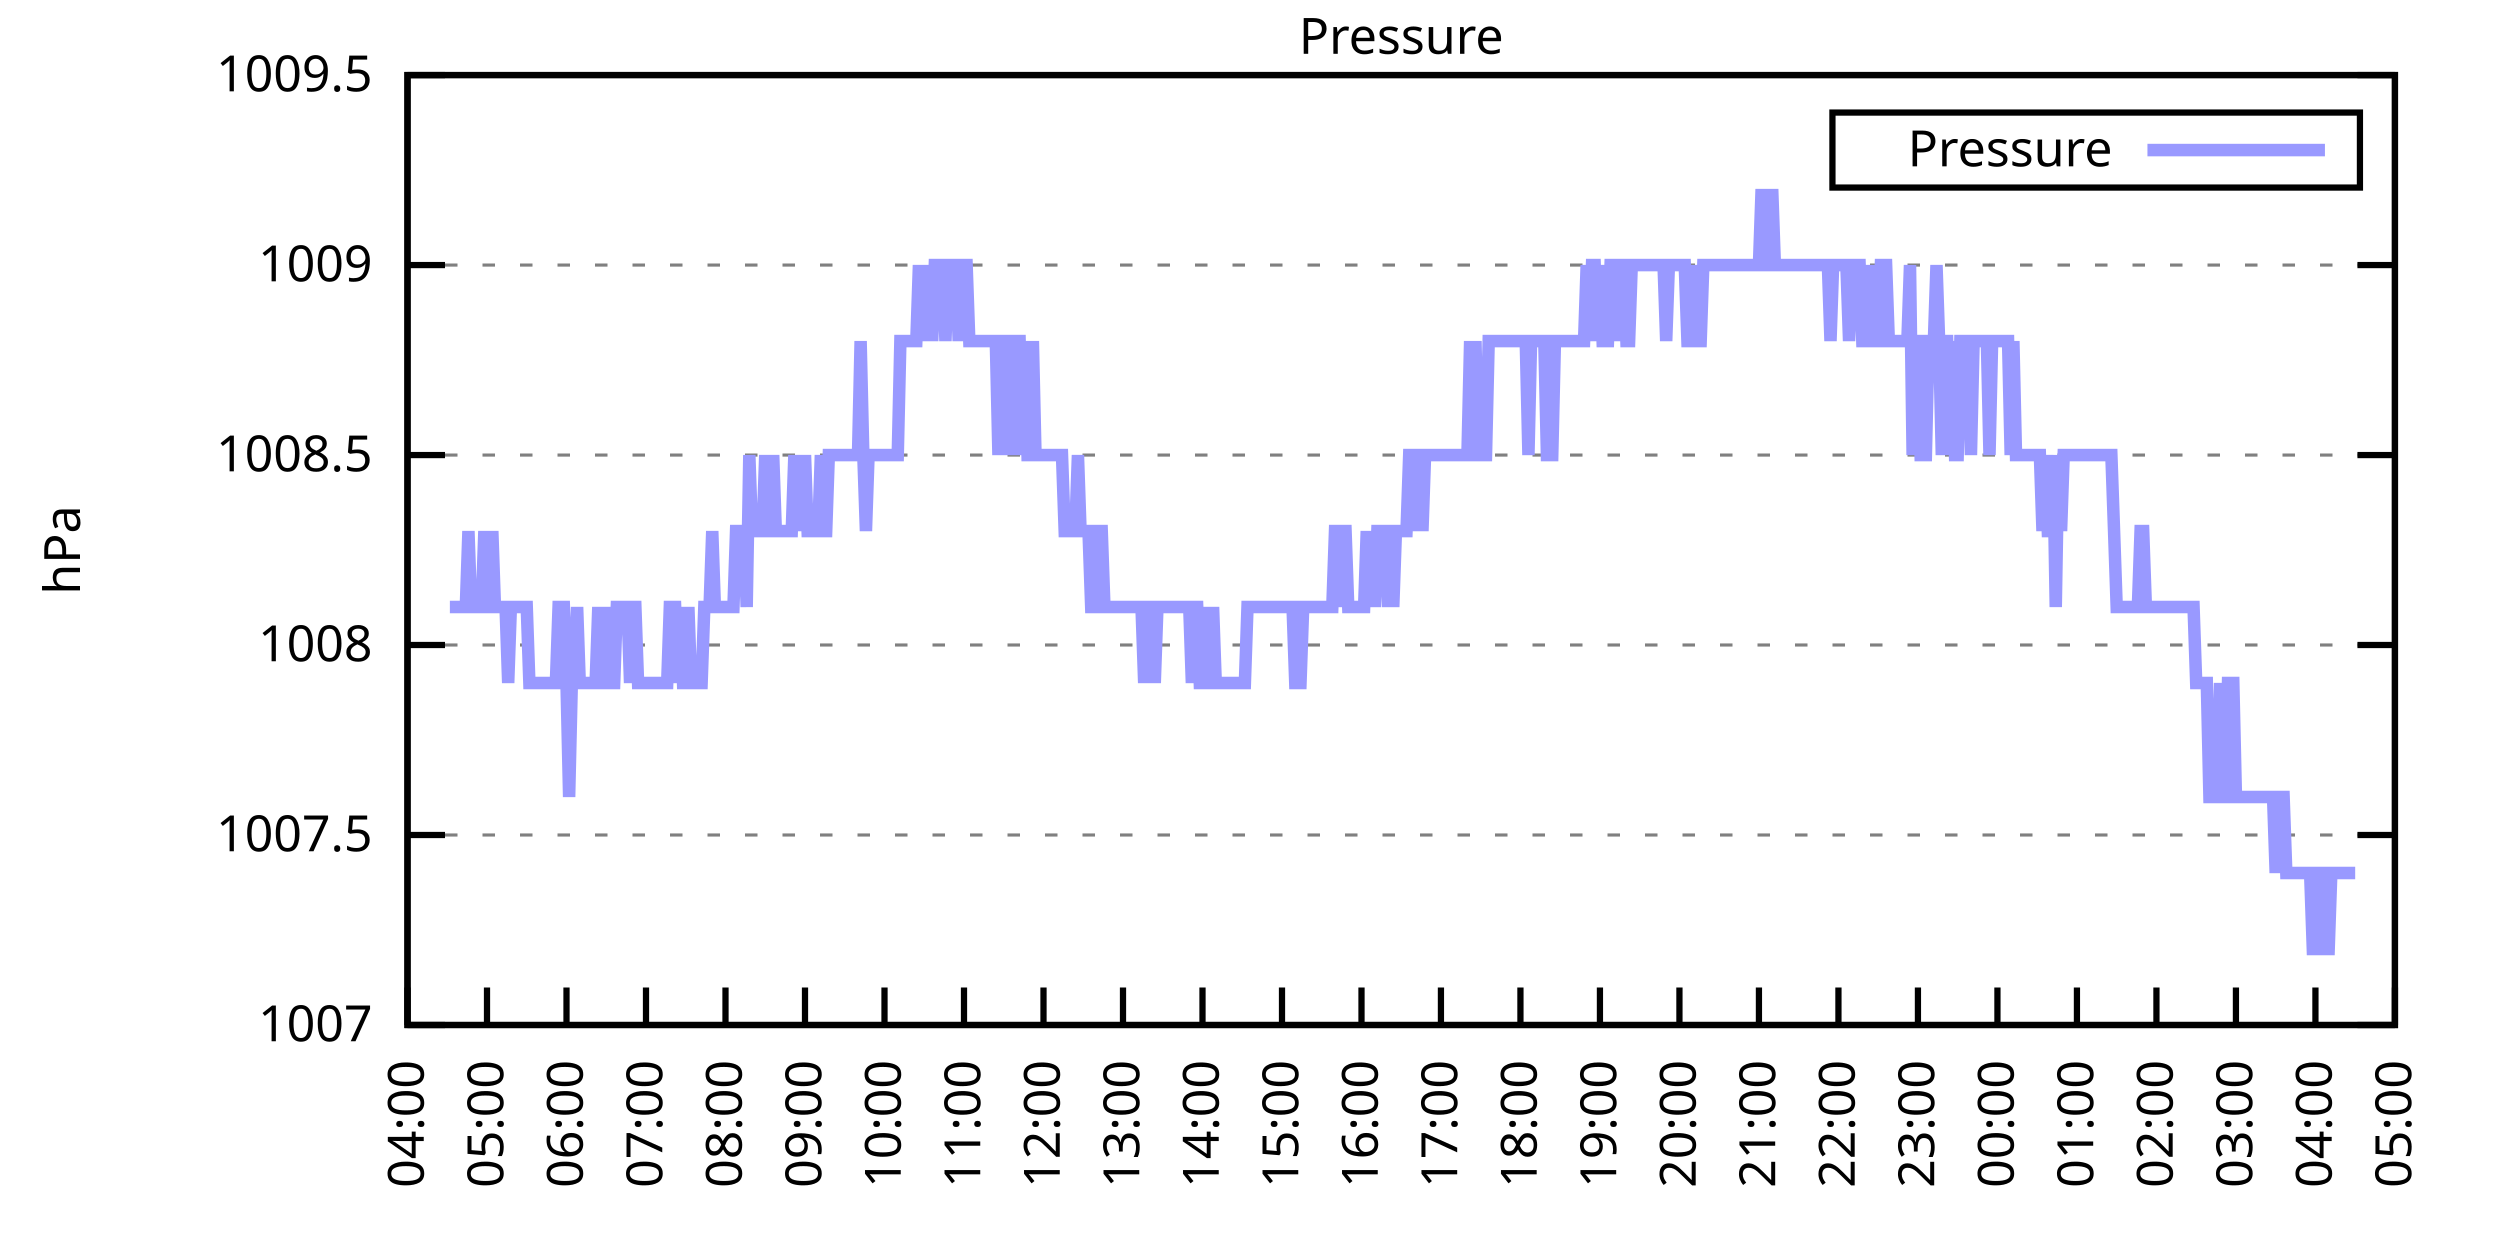
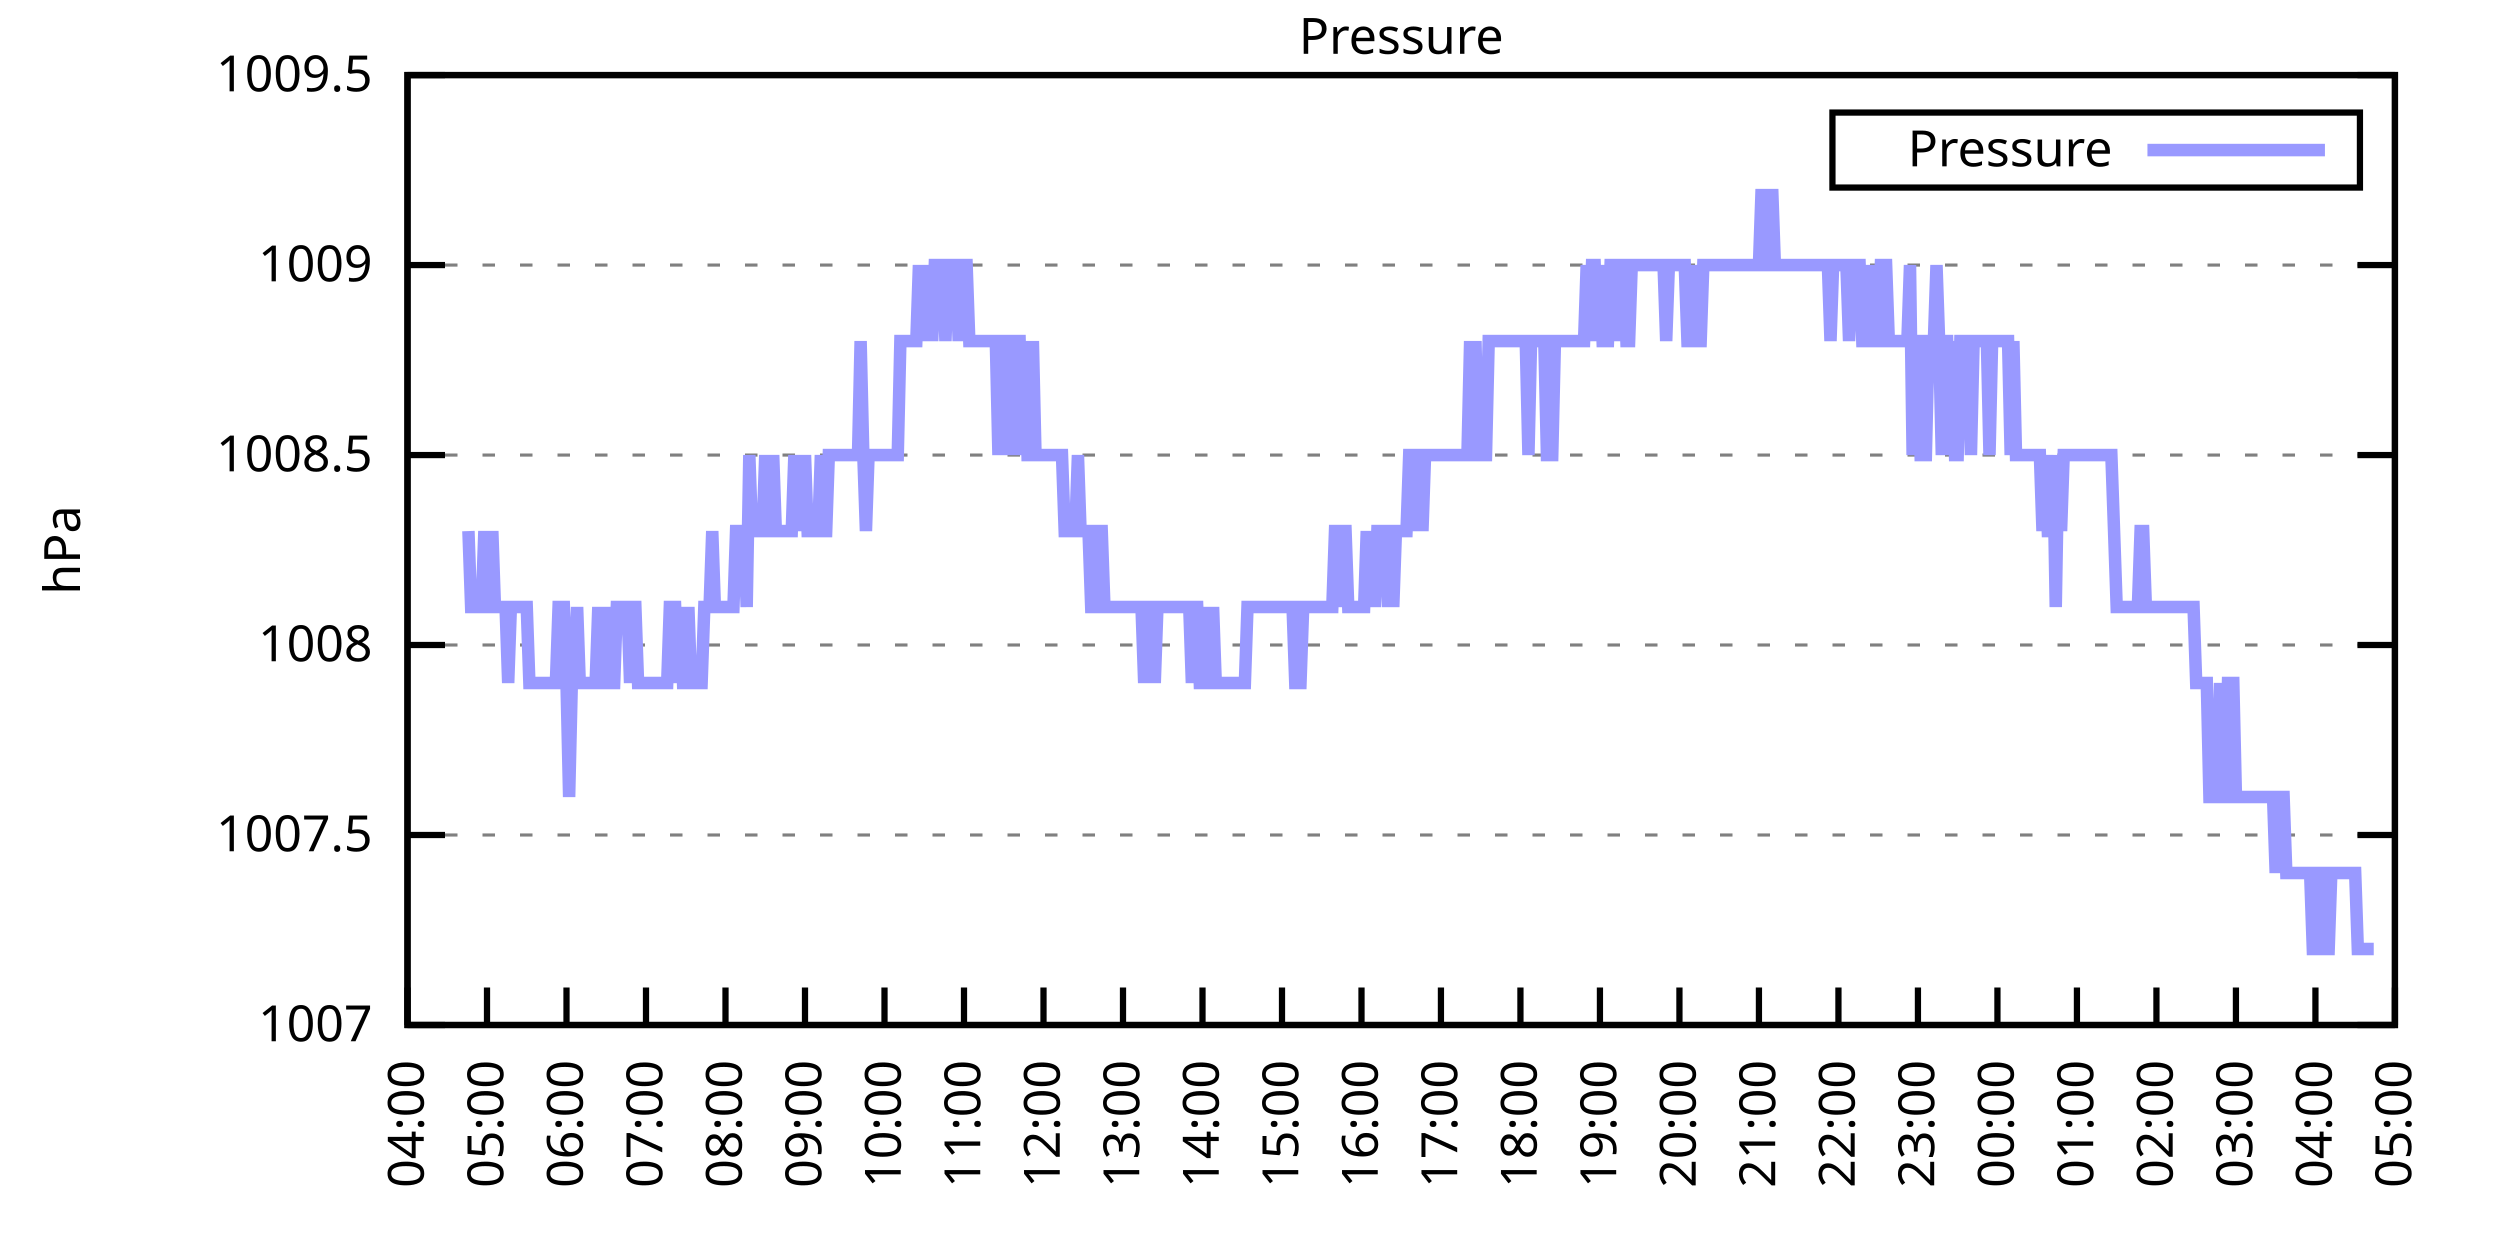
<svg xmlns="http://www.w3.org/2000/svg" xmlns:xlink="http://www.w3.org/1999/xlink" width="400" height="200" viewBox="0 0 400 200">
  <g id="gnuplot_canvas">
    <rect x="0" y="0" width="400" height="200" fill="none" />
    <defs>
      <circle id="gpDot" r="0.5" stroke-width="0.5" stroke="currentColor" />
      <path id="gpPt0" stroke-width="0.333" stroke="currentColor" d="M-1,0 h2 M0,-1 v2" />
      <path id="gpPt1" stroke-width="0.333" stroke="currentColor" d="M-1,-1 L1,1 M1,-1 L-1,1" />
      <path id="gpPt2" stroke-width="0.333" stroke="currentColor" d="M-1,0 L1,0 M0,-1 L0,1 M-1,-1 L1,1 M-1,1 L1,-1" />
      <rect id="gpPt3" stroke-width="0.333" stroke="currentColor" x="-1" y="-1" width="2" height="2" />
      <rect id="gpPt4" stroke-width="0.333" stroke="currentColor" fill="currentColor" x="-1" y="-1" width="2" height="2" />
      <circle id="gpPt5" stroke-width="0.333" stroke="currentColor" cx="0" cy="0" r="1" />
      <use xlink:href="#gpPt5" id="gpPt6" fill="currentColor" stroke="none" />
      <path id="gpPt7" stroke-width="0.333" stroke="currentColor" d="M0,-1.33 L-1.33,0.67 L1.33,0.67 z" />
      <use xlink:href="#gpPt7" id="gpPt8" fill="currentColor" stroke="none" />
      <use xlink:href="#gpPt7" id="gpPt9" stroke="currentColor" transform="rotate(180)" />
      <use xlink:href="#gpPt9" id="gpPt10" fill="currentColor" stroke="none" />
      <use xlink:href="#gpPt3" id="gpPt11" stroke="currentColor" transform="rotate(45)" />
      <use xlink:href="#gpPt11" id="gpPt12" fill="currentColor" stroke="none" />
      <path id="gpPt13" stroke-width="0.333" stroke="currentColor" d="M0,1.330 L1.265,0.411 L0.782,-1.067 L-0.782,-1.076 L-1.265,0.411 z" />
      <use xlink:href="#gpPt13" id="gpPt14" fill="currentColor" stroke="none" />
      <filter id="textbox" filterUnits="objectBoundingBox" x="0" y="0" height="1" width="1">
        <feFlood flood-color="white" flood-opacity="1" result="bgnd" />
        <feComposite in="SourceGraphic" in2="bgnd" operator="atop" />
      </filter>
      <filter id="greybox" filterUnits="objectBoundingBox" x="0" y="0" height="1" width="1">
        <feFlood flood-color="lightgrey" flood-opacity="1" result="grey" />
        <feComposite in="SourceGraphic" in2="grey" operator="atop" />
      </filter>
    </defs>
    <g fill="none" color="white" stroke="currentColor" stroke-width="1.00" stroke-linecap="butt" stroke-linejoin="miter">
</g>
    <g fill="none" color="black" stroke="currentColor" stroke-width="1.00" stroke-linecap="butt" stroke-linejoin="miter">
      <g stroke="none" shape-rendering="crispEdges">
        <polygon fill="rgb(255, 255, 255)" points="65.20,164.00 383.18,164.00 383.18,12.02 65.20,12.02 " />
      </g>
    </g>
    <g fill="none" color="black" stroke="currentColor" stroke-width="1.00" stroke-linecap="butt" stroke-linejoin="miter">
</g>
    <g fill="none" color="black" stroke="black" stroke-width="0.50" stroke-linecap="butt" stroke-linejoin="miter">
</g>
    <g fill="none" color="gray" stroke="currentColor" stroke-width="0.50" stroke-linecap="butt" stroke-linejoin="miter">
      <path stroke="gray" stroke-dasharray="2,4" class="gridline" d="M65.20,164.00 L383.19,164.00  " />
    </g>
    <g fill="none" color="gray" stroke="gray" stroke-width="1.00" stroke-linecap="butt" stroke-linejoin="miter">
</g>
    <g fill="none" color="black" stroke="currentColor" stroke-width="1.00" stroke-linecap="butt" stroke-linejoin="miter">
      <path stroke="black" d="M65.20,164.00 L71.20,164.00 M383.19,164.00 L377.19,164.00  " />
      <g transform="translate(59.60,166.60)" stroke="none" fill="black" font-family="Sans" font-size="8.00" text-anchor="end">
        <text>
          <tspan font-family="Sans"> 1007</tspan>
        </text>
      </g>
    </g>
    <g fill="none" color="black" stroke="currentColor" stroke-width="1.00" stroke-linecap="butt" stroke-linejoin="miter">
</g>
    <g fill="none" color="black" stroke="black" stroke-width="0.50" stroke-linecap="butt" stroke-linejoin="miter">
</g>
    <g fill="none" color="gray" stroke="currentColor" stroke-width="0.50" stroke-linecap="butt" stroke-linejoin="miter">
      <path stroke="gray" stroke-dasharray="2,4" class="gridline" d="M65.20,133.60 L383.19,133.60  " />
    </g>
    <g fill="none" color="gray" stroke="gray" stroke-width="1.00" stroke-linecap="butt" stroke-linejoin="miter">
</g>
    <g fill="none" color="black" stroke="currentColor" stroke-width="1.00" stroke-linecap="butt" stroke-linejoin="miter">
      <path stroke="black" d="M65.20,133.60 L71.20,133.60 M383.19,133.60 L377.19,133.60  " />
      <g transform="translate(59.60,136.20)" stroke="none" fill="black" font-family="Sans" font-size="8.00" text-anchor="end">
        <text>
          <tspan font-family="Sans"> 1007.5</tspan>
        </text>
      </g>
    </g>
    <g fill="none" color="black" stroke="currentColor" stroke-width="1.00" stroke-linecap="butt" stroke-linejoin="miter">
</g>
    <g fill="none" color="black" stroke="black" stroke-width="0.50" stroke-linecap="butt" stroke-linejoin="miter">
</g>
    <g fill="none" color="gray" stroke="currentColor" stroke-width="0.50" stroke-linecap="butt" stroke-linejoin="miter">
      <path stroke="gray" stroke-dasharray="2,4" class="gridline" d="M65.20,103.20 L383.19,103.20  " />
    </g>
    <g fill="none" color="gray" stroke="gray" stroke-width="1.00" stroke-linecap="butt" stroke-linejoin="miter">
</g>
    <g fill="none" color="black" stroke="currentColor" stroke-width="1.00" stroke-linecap="butt" stroke-linejoin="miter">
      <path stroke="black" d="M65.20,103.20 L71.20,103.20 M383.19,103.20 L377.19,103.20  " />
      <g transform="translate(59.60,105.80)" stroke="none" fill="black" font-family="Sans" font-size="8.00" text-anchor="end">
        <text>
          <tspan font-family="Sans"> 1008</tspan>
        </text>
      </g>
    </g>
    <g fill="none" color="black" stroke="currentColor" stroke-width="1.00" stroke-linecap="butt" stroke-linejoin="miter">
</g>
    <g fill="none" color="black" stroke="black" stroke-width="0.50" stroke-linecap="butt" stroke-linejoin="miter">
</g>
    <g fill="none" color="gray" stroke="currentColor" stroke-width="0.50" stroke-linecap="butt" stroke-linejoin="miter">
      <path stroke="gray" stroke-dasharray="2,4" class="gridline" d="M65.20,72.81 L383.19,72.81  " />
    </g>
    <g fill="none" color="gray" stroke="gray" stroke-width="1.00" stroke-linecap="butt" stroke-linejoin="miter">
</g>
    <g fill="none" color="black" stroke="currentColor" stroke-width="1.00" stroke-linecap="butt" stroke-linejoin="miter">
      <path stroke="black" d="M65.20,72.81 L71.20,72.81 M383.19,72.81 L377.19,72.81  " />
      <g transform="translate(59.60,75.41)" stroke="none" fill="black" font-family="Sans" font-size="8.00" text-anchor="end">
        <text>
          <tspan font-family="Sans"> 1008.5</tspan>
        </text>
      </g>
    </g>
    <g fill="none" color="black" stroke="currentColor" stroke-width="1.00" stroke-linecap="butt" stroke-linejoin="miter">
</g>
    <g fill="none" color="black" stroke="black" stroke-width="0.50" stroke-linecap="butt" stroke-linejoin="miter">
</g>
    <g fill="none" color="gray" stroke="currentColor" stroke-width="0.50" stroke-linecap="butt" stroke-linejoin="miter">
      <path stroke="gray" stroke-dasharray="2,4" class="gridline" d="M65.20,42.41 L383.19,42.41  " />
    </g>
    <g fill="none" color="gray" stroke="gray" stroke-width="1.00" stroke-linecap="butt" stroke-linejoin="miter">
</g>
    <g fill="none" color="black" stroke="currentColor" stroke-width="1.00" stroke-linecap="butt" stroke-linejoin="miter">
      <path stroke="black" d="M65.20,42.41 L71.20,42.41 M383.19,42.41 L377.19,42.41  " />
      <g transform="translate(59.60,45.01)" stroke="none" fill="black" font-family="Sans" font-size="8.00" text-anchor="end">
        <text>
          <tspan font-family="Sans"> 1009</tspan>
        </text>
      </g>
    </g>
    <g fill="none" color="black" stroke="currentColor" stroke-width="1.00" stroke-linecap="butt" stroke-linejoin="miter">
</g>
    <g fill="none" color="black" stroke="black" stroke-width="0.50" stroke-linecap="butt" stroke-linejoin="miter">
</g>
    <g fill="none" color="gray" stroke="currentColor" stroke-width="0.50" stroke-linecap="butt" stroke-linejoin="miter">
      <path stroke="gray" stroke-dasharray="2,4" class="gridline" d="M65.20,12.01 L383.19,12.01  " />
    </g>
    <g fill="none" color="gray" stroke="gray" stroke-width="1.00" stroke-linecap="butt" stroke-linejoin="miter">
</g>
    <g fill="none" color="black" stroke="currentColor" stroke-width="1.00" stroke-linecap="butt" stroke-linejoin="miter">
      <path stroke="black" d="M65.20,12.01 L71.20,12.01 M383.19,12.01 L377.19,12.01  " />
      <g transform="translate(59.60,14.61)" stroke="none" fill="black" font-family="Sans" font-size="8.00" text-anchor="end">
        <text>
          <tspan font-family="Sans"> 1009.5</tspan>
        </text>
      </g>
    </g>
    <g fill="none" color="black" stroke="currentColor" stroke-width="1.00" stroke-linecap="butt" stroke-linejoin="miter">
      <path stroke="black" d="M65.20,164.00 L65.20,158.00  " />
      <g transform="translate(67.80,169.60) rotate(270.00)" stroke="none" fill="black" font-family="Sans" font-size="8.00" text-anchor="end">
        <text>
          <tspan font-family="Sans">04:00</tspan>
        </text>
      </g>
    </g>
    <g fill="none" color="black" stroke="currentColor" stroke-width="1.00" stroke-linecap="butt" stroke-linejoin="miter">
      <path stroke="black" d="M77.92,164.00 L77.92,158.00  " />
      <g transform="translate(80.52,169.60) rotate(270.00)" stroke="none" fill="black" font-family="Sans" font-size="8.00" text-anchor="end">
        <text>
          <tspan font-family="Sans">05:00</tspan>
        </text>
      </g>
    </g>
    <g fill="none" color="black" stroke="currentColor" stroke-width="1.00" stroke-linecap="butt" stroke-linejoin="miter">
      <path stroke="black" d="M90.64,164.00 L90.64,158.00  " />
      <g transform="translate(93.24,169.60) rotate(270.00)" stroke="none" fill="black" font-family="Sans" font-size="8.00" text-anchor="end">
        <text>
          <tspan font-family="Sans">06:00</tspan>
        </text>
      </g>
    </g>
    <g fill="none" color="black" stroke="currentColor" stroke-width="1.00" stroke-linecap="butt" stroke-linejoin="miter">
      <path stroke="black" d="M103.36,164.00 L103.36,158.00  " />
      <g transform="translate(105.96,169.60) rotate(270.00)" stroke="none" fill="black" font-family="Sans" font-size="8.00" text-anchor="end">
        <text>
          <tspan font-family="Sans">07:00</tspan>
        </text>
      </g>
    </g>
    <g fill="none" color="black" stroke="currentColor" stroke-width="1.00" stroke-linecap="butt" stroke-linejoin="miter">
      <path stroke="black" d="M116.08,164.00 L116.08,158.00  " />
      <g transform="translate(118.68,169.60) rotate(270.00)" stroke="none" fill="black" font-family="Sans" font-size="8.00" text-anchor="end">
        <text>
          <tspan font-family="Sans">08:00</tspan>
        </text>
      </g>
    </g>
    <g fill="none" color="black" stroke="currentColor" stroke-width="1.00" stroke-linecap="butt" stroke-linejoin="miter">
      <path stroke="black" d="M128.80,164.00 L128.80,158.00  " />
      <g transform="translate(131.40,169.60) rotate(270.00)" stroke="none" fill="black" font-family="Sans" font-size="8.00" text-anchor="end">
        <text>
          <tspan font-family="Sans">09:00</tspan>
        </text>
      </g>
    </g>
    <g fill="none" color="black" stroke="currentColor" stroke-width="1.00" stroke-linecap="butt" stroke-linejoin="miter">
      <path stroke="black" d="M141.52,164.00 L141.52,158.00  " />
      <g transform="translate(144.12,169.60) rotate(270.00)" stroke="none" fill="black" font-family="Sans" font-size="8.00" text-anchor="end">
        <text>
          <tspan font-family="Sans">10:00</tspan>
        </text>
      </g>
    </g>
    <g fill="none" color="black" stroke="currentColor" stroke-width="1.00" stroke-linecap="butt" stroke-linejoin="miter">
      <path stroke="black" d="M154.24,164.00 L154.24,158.00  " />
      <g transform="translate(156.84,169.60) rotate(270.00)" stroke="none" fill="black" font-family="Sans" font-size="8.00" text-anchor="end">
        <text>
          <tspan font-family="Sans">11:00</tspan>
        </text>
      </g>
    </g>
    <g fill="none" color="black" stroke="currentColor" stroke-width="1.00" stroke-linecap="butt" stroke-linejoin="miter">
      <path stroke="black" d="M166.96,164.00 L166.96,158.00  " />
      <g transform="translate(169.56,169.60) rotate(270.00)" stroke="none" fill="black" font-family="Sans" font-size="8.00" text-anchor="end">
        <text>
          <tspan font-family="Sans">12:00</tspan>
        </text>
      </g>
    </g>
    <g fill="none" color="black" stroke="currentColor" stroke-width="1.00" stroke-linecap="butt" stroke-linejoin="miter">
      <path stroke="black" d="M179.68,164.00 L179.68,158.00  " />
      <g transform="translate(182.28,169.60) rotate(270.00)" stroke="none" fill="black" font-family="Sans" font-size="8.00" text-anchor="end">
        <text>
          <tspan font-family="Sans">13:00</tspan>
        </text>
      </g>
    </g>
    <g fill="none" color="black" stroke="currentColor" stroke-width="1.00" stroke-linecap="butt" stroke-linejoin="miter">
      <path stroke="black" d="M192.40,164.00 L192.40,158.00  " />
      <g transform="translate(195.00,169.60) rotate(270.00)" stroke="none" fill="black" font-family="Sans" font-size="8.00" text-anchor="end">
        <text>
          <tspan font-family="Sans">14:00</tspan>
        </text>
      </g>
    </g>
    <g fill="none" color="black" stroke="currentColor" stroke-width="1.00" stroke-linecap="butt" stroke-linejoin="miter">
      <path stroke="black" d="M205.12,164.00 L205.12,158.00  " />
      <g transform="translate(207.72,169.60) rotate(270.00)" stroke="none" fill="black" font-family="Sans" font-size="8.00" text-anchor="end">
        <text>
          <tspan font-family="Sans">15:00</tspan>
        </text>
      </g>
    </g>
    <g fill="none" color="black" stroke="currentColor" stroke-width="1.00" stroke-linecap="butt" stroke-linejoin="miter">
      <path stroke="black" d="M217.84,164.00 L217.84,158.00  " />
      <g transform="translate(220.44,169.60) rotate(270.00)" stroke="none" fill="black" font-family="Sans" font-size="8.00" text-anchor="end">
        <text>
          <tspan font-family="Sans">16:00</tspan>
        </text>
      </g>
    </g>
    <g fill="none" color="black" stroke="currentColor" stroke-width="1.00" stroke-linecap="butt" stroke-linejoin="miter">
      <path stroke="black" d="M230.55,164.00 L230.55,158.00  " />
      <g transform="translate(233.15,169.60) rotate(270.00)" stroke="none" fill="black" font-family="Sans" font-size="8.00" text-anchor="end">
        <text>
          <tspan font-family="Sans">17:00</tspan>
        </text>
      </g>
    </g>
    <g fill="none" color="black" stroke="currentColor" stroke-width="1.00" stroke-linecap="butt" stroke-linejoin="miter">
      <path stroke="black" d="M243.27,164.00 L243.27,158.00  " />
      <g transform="translate(245.87,169.60) rotate(270.00)" stroke="none" fill="black" font-family="Sans" font-size="8.00" text-anchor="end">
        <text>
          <tspan font-family="Sans">18:00</tspan>
        </text>
      </g>
    </g>
    <g fill="none" color="black" stroke="currentColor" stroke-width="1.00" stroke-linecap="butt" stroke-linejoin="miter">
      <path stroke="black" d="M255.99,164.00 L255.99,158.00  " />
      <g transform="translate(258.59,169.60) rotate(270.00)" stroke="none" fill="black" font-family="Sans" font-size="8.00" text-anchor="end">
        <text>
          <tspan font-family="Sans">19:00</tspan>
        </text>
      </g>
    </g>
    <g fill="none" color="black" stroke="currentColor" stroke-width="1.00" stroke-linecap="butt" stroke-linejoin="miter">
      <path stroke="black" d="M268.71,164.00 L268.71,158.00  " />
      <g transform="translate(271.31,169.60) rotate(270.00)" stroke="none" fill="black" font-family="Sans" font-size="8.00" text-anchor="end">
        <text>
          <tspan font-family="Sans">20:00</tspan>
        </text>
      </g>
    </g>
    <g fill="none" color="black" stroke="currentColor" stroke-width="1.00" stroke-linecap="butt" stroke-linejoin="miter">
      <path stroke="black" d="M281.43,164.00 L281.43,158.00  " />
      <g transform="translate(284.03,169.60) rotate(270.00)" stroke="none" fill="black" font-family="Sans" font-size="8.00" text-anchor="end">
        <text>
          <tspan font-family="Sans">21:00</tspan>
        </text>
      </g>
    </g>
    <g fill="none" color="black" stroke="currentColor" stroke-width="1.00" stroke-linecap="butt" stroke-linejoin="miter">
      <path stroke="black" d="M294.15,164.00 L294.15,158.00  " />
      <g transform="translate(296.75,169.60) rotate(270.00)" stroke="none" fill="black" font-family="Sans" font-size="8.00" text-anchor="end">
        <text>
          <tspan font-family="Sans">22:00</tspan>
        </text>
      </g>
    </g>
    <g fill="none" color="black" stroke="currentColor" stroke-width="1.00" stroke-linecap="butt" stroke-linejoin="miter">
      <path stroke="black" d="M306.87,164.00 L306.87,158.00  " />
      <g transform="translate(309.47,169.60) rotate(270.00)" stroke="none" fill="black" font-family="Sans" font-size="8.00" text-anchor="end">
        <text>
          <tspan font-family="Sans">23:00</tspan>
        </text>
      </g>
    </g>
    <g fill="none" color="black" stroke="currentColor" stroke-width="1.00" stroke-linecap="butt" stroke-linejoin="miter">
      <path stroke="black" d="M319.59,164.00 L319.59,158.00  " />
      <g transform="translate(322.19,169.60) rotate(270.00)" stroke="none" fill="black" font-family="Sans" font-size="8.00" text-anchor="end">
        <text>
          <tspan font-family="Sans">00:00</tspan>
        </text>
      </g>
    </g>
    <g fill="none" color="black" stroke="currentColor" stroke-width="1.00" stroke-linecap="butt" stroke-linejoin="miter">
      <path stroke="black" d="M332.31,164.00 L332.31,158.00  " />
      <g transform="translate(334.91,169.60) rotate(270.00)" stroke="none" fill="black" font-family="Sans" font-size="8.00" text-anchor="end">
        <text>
          <tspan font-family="Sans">01:00</tspan>
        </text>
      </g>
    </g>
    <g fill="none" color="black" stroke="currentColor" stroke-width="1.00" stroke-linecap="butt" stroke-linejoin="miter">
      <path stroke="black" d="M345.03,164.00 L345.03,158.00  " />
      <g transform="translate(347.63,169.60) rotate(270.00)" stroke="none" fill="black" font-family="Sans" font-size="8.00" text-anchor="end">
        <text>
          <tspan font-family="Sans">02:00</tspan>
        </text>
      </g>
    </g>
    <g fill="none" color="black" stroke="currentColor" stroke-width="1.00" stroke-linecap="butt" stroke-linejoin="miter">
      <path stroke="black" d="M357.75,164.00 L357.75,158.00  " />
      <g transform="translate(360.35,169.60) rotate(270.00)" stroke="none" fill="black" font-family="Sans" font-size="8.00" text-anchor="end">
        <text>
          <tspan font-family="Sans">03:00</tspan>
        </text>
      </g>
    </g>
    <g fill="none" color="black" stroke="currentColor" stroke-width="1.00" stroke-linecap="butt" stroke-linejoin="miter">
      <path stroke="black" d="M370.47,164.00 L370.47,158.00  " />
      <g transform="translate(373.07,169.60) rotate(270.00)" stroke="none" fill="black" font-family="Sans" font-size="8.00" text-anchor="end">
        <text>
          <tspan font-family="Sans">04:00</tspan>
        </text>
      </g>
    </g>
    <g fill="none" color="black" stroke="currentColor" stroke-width="1.00" stroke-linecap="butt" stroke-linejoin="miter">
      <path stroke="black" d="M383.19,164.00 L383.19,158.00  " />
      <g transform="translate(385.79,169.60) rotate(270.00)" stroke="none" fill="black" font-family="Sans" font-size="8.00" text-anchor="end">
        <text>
          <tspan font-family="Sans">05:00</tspan>
        </text>
      </g>
    </g>
    <g fill="none" color="black" stroke="currentColor" stroke-width="1.00" stroke-linecap="butt" stroke-linejoin="miter">
</g>
    <g fill="none" color="black" stroke="currentColor" stroke-width="1.00" stroke-linecap="butt" stroke-linejoin="miter">
      <path stroke="black" d="M65.20,12.01 L65.20,164.00 L383.19,164.00 L383.19,12.01 L65.20,12.01 Z  " />
    </g>
    <g fill="none" color="black" stroke="currentColor" stroke-width="1.00" stroke-linecap="butt" stroke-linejoin="miter">
</g>
    <g fill="none" color="black" stroke="currentColor" stroke-width="1.00" stroke-linecap="butt" stroke-linejoin="miter">
      <path stroke="black" d="M293.19,30.01 L293.19,18.01 L377.59,18.01 L377.59,30.01 L293.19,30.01 Z  " />
    </g>
    <g id="Pressure_plot_1">
      <g fill="none" color="white" stroke="black" stroke-width="2.00" stroke-linecap="butt" stroke-linejoin="miter">
</g>
      <g fill="none" color="black" stroke="currentColor" stroke-width="2.00" stroke-linecap="butt" stroke-linejoin="miter">
        <g transform="translate(337.99,26.61)" stroke="none" fill="black" font-family="Sans" font-size="8.00" text-anchor="end">
          <text>
            <tspan font-family="Sans">Pressure</tspan>
          </text>
        </g>
      </g>
      <g fill="none" color="black" stroke="currentColor" stroke-width="2.00" stroke-linecap="butt" stroke-linejoin="miter">
-         <path stroke="rgb(153, 153, 255)" d="M343.59,24.01 L371.99,24.01 M71.98,97.12 L72.41,97.12 L72.83,97.12 L73.26,97.12 L73.68,97.12 L74.10,97.12   L74.53,97.12 L74.95,84.97 L75.38,97.12 L75.80,97.12 L76.22,97.12 L76.65,97.12 L77.07,97.12 L77.50,84.97   L77.92,97.12 L78.34,97.12 L78.77,84.97 L79.19,97.12 L79.62,97.12 L80.04,97.12 L80.46,97.12 L80.89,97.12   L81.31,109.28 L81.74,97.12 L82.16,97.12 L82.58,97.12 L83.01,97.12 L83.43,97.12 L83.86,97.12 L84.28,97.12   L84.70,109.28 L85.13,109.28 L85.55,109.28 L85.98,109.28 L86.40,109.28 L86.82,109.28 L87.25,109.28 L87.67,109.28   L88.10,109.28 L88.52,109.28 L88.94,109.28 L89.37,97.12 L89.79,97.12 L90.22,97.12 L90.64,109.28 L91.06,127.52   L91.49,109.28 L91.91,109.28 L92.34,97.12 L92.76,109.28 L93.18,109.28 L93.61,109.28 L94.03,109.28 L94.46,109.28   L94.88,109.28 L95.30,109.28 L95.73,97.12 L96.15,109.28 L96.58,109.28 L97.00,109.28 L97.42,97.12 L97.85,109.28   L98.27,109.28 L98.69,97.12 L99.12,97.12 L99.54,97.12 L99.97,97.12 L100.39,97.12 L100.81,109.28 L101.24,97.12   L101.66,97.12 L102.09,109.28 L102.51,109.28 L102.93,109.28 L103.36,109.28 L103.78,109.28 L104.21,109.28 L104.63,109.28   L105.05,109.28 L105.48,109.28 L105.90,109.28 L106.33,109.28 L106.75,109.28 L107.17,97.12 L107.60,97.12 L108.02,97.12   L108.45,109.28 L108.87,97.12 L109.29,109.28 L109.72,109.28 L110.14,97.12 L110.57,109.28 L110.99,109.28 L111.41,109.28   L111.84,109.28 L112.26,109.28 L112.69,97.12 L113.11,97.12 L113.53,97.12 L113.96,84.97 L114.38,97.12 L114.81,97.12   L115.23,97.12 L115.65,97.12 L116.08,97.12 L116.50,97.12 L116.93,97.12 L117.35,97.12 L117.77,84.97 L118.20,84.97   L118.62,84.97 L119.05,84.97 L119.47,97.12 L119.89,72.81 L120.32,84.97 L120.74,84.97 L121.17,84.97 L121.59,84.97   L122.01,84.97 L122.44,72.81 L122.86,84.97 L123.29,84.97 L123.71,72.81 L124.13,84.97 L124.56,84.97 L124.98,84.97   L125.41,84.97 L125.83,84.97 L126.25,84.97 L126.68,84.97 L127.10,72.81 L127.53,84.97 L127.95,72.81 L128.37,84.97   L128.80,72.81 L129.22,84.97 L129.65,84.97 L130.07,84.97 L130.49,84.97 L130.92,84.97 L131.34,72.81 L131.77,84.97   L132.19,84.97 L132.61,72.81 L133.04,72.81 L133.46,72.81 L133.89,72.81 L134.31,72.81 L134.73,72.81 L135.16,72.81   L135.58,72.81 L136.01,72.81 L136.43,72.81 L136.85,72.81 L137.28,72.81 L137.70,54.57 L138.13,72.81 L138.55,84.97   L138.97,72.81 L139.40,72.81 L139.82,72.81 L140.25,72.81 L140.67,72.81 L141.09,72.81 L141.52,72.81 L141.94,72.81   L142.37,72.81 L142.79,72.81 L143.21,72.81 L143.64,72.81 L144.06,54.57 L144.49,54.57 L144.91,54.57 L145.33,54.57   L145.76,54.57 L146.18,54.57 L146.61,54.57 L147.03,42.41 L147.45,54.57 L147.88,42.41 L148.30,54.57 L148.73,42.41   L149.15,54.57 L149.57,42.41 L150.00,42.41 L150.42,42.41 L150.85,42.41 L151.27,54.57 L151.69,42.41 L152.12,42.41   L152.54,42.41 L152.97,42.41 L153.39,54.57 L153.81,42.41 L154.24,42.41 L154.66,42.41 L155.09,54.57 L155.51,54.57   L155.93,54.57 L156.36,54.57 L156.78,54.57 L157.21,54.57 L157.63,54.57 L158.05,54.57 L158.48,54.57 L158.90,54.57   L159.33,54.57 L159.75,72.81 L160.17,54.57 L160.60,72.81 L161.02,54.57 L161.44,54.57 L161.87,54.57 L162.29,72.81   L162.72,54.57 L163.14,54.57 L163.56,72.81 L163.99,54.57 L164.41,72.81 L164.84,72.81 L165.26,54.57 L165.68,72.81   L166.11,72.81 L166.53,72.81 L166.96,72.81 L167.38,72.81 L167.80,72.81 L168.23,72.81 L168.65,72.81 L169.08,72.81   L169.50,72.81 L169.92,72.81 L170.35,84.97 L170.77,84.97 L171.20,84.97 L171.62,84.97 L172.04,84.97 L172.47,72.81   L172.89,84.97 L173.32,84.97 L173.74,84.97 L174.16,84.97 L174.59,97.12 L175.01,97.12 L175.44,97.12 L175.86,84.97   L176.28,84.97 L176.71,97.12 L177.13,97.12 L177.56,97.12 L177.98,97.12 L178.40,97.12 L178.83,97.12 L179.25,97.12   L179.68,97.12 L180.10,97.12 L180.52,97.12 L180.95,97.12 L181.37,97.12 L181.80,97.12 L182.22,97.12 L182.64,97.12   L183.07,109.28 L183.49,97.12 L183.92,97.12 L184.34,97.12 L184.76,109.28 L185.19,97.12 L185.61,97.12 L186.04,97.12   L186.46,97.12 L186.88,97.12 L187.31,97.12 L187.73,97.12 L188.16,97.12 L188.58,97.12 L189.00,97.12 L189.43,97.12   L189.85,97.12 L190.28,97.12 L190.70,109.28 L191.12,97.12 L191.55,97.12 L191.97,109.28 L192.40,109.28 L192.82,109.28   L193.24,97.12 L193.67,109.28 L194.09,97.12 L194.52,109.28 L194.94,109.28 L195.36,109.28 L195.79,109.28 L196.21,109.28   L196.64,109.28 L197.06,109.28 L197.48,109.28 L197.91,109.28 L198.33,109.28 L198.76,109.28 L199.18,109.28 L199.60,97.12   L200.03,97.12 L200.45,97.12 L200.88,97.12 L201.30,97.12 L201.72,97.12 L202.15,97.12 L202.57,97.12 L203.00,97.12   L203.42,97.12 L203.84,97.12 L204.27,97.12 L204.69,97.12 L205.12,97.12 L205.54,97.12 L205.96,97.12 L206.39,97.12   L206.81,97.12 L207.24,109.28 L207.66,109.28 L208.08,109.28 L208.51,97.12 L208.93,97.12 L209.36,97.12 L209.78,97.12   L210.20,97.12 L210.63,97.12 L211.05,97.12 L211.48,97.12 L211.90,97.12 L212.32,97.12 L212.75,97.12 L213.17,97.12   L213.60,84.97 L214.02,84.97 L214.44,97.12 L214.87,84.97 L215.29,84.97 L215.72,97.12 L216.14,97.12 L216.56,97.12   L216.99,97.12 L217.41,97.12 L217.84,97.12 L218.26,97.12 L218.68,84.97 L219.11,97.12 L219.53,84.97 L219.96,97.12   L220.38,84.97 L220.80,84.97 L221.23,84.97 L221.65,84.97 L222.08,97.12 L222.50,84.97 L222.92,97.12 L223.35,84.97   L223.77,84.97 L224.20,84.97 L224.62,84.97 L225.04,84.97 L225.47,72.81 L225.89,72.81 L226.31,84.97 L226.74,72.81   L227.16,72.81 L227.59,84.97 L228.01,72.81 L228.43,72.81 L228.86,72.81 L229.28,72.81 L229.71,72.81 L230.13,72.81   L230.55,72.81 L230.98,72.81 L231.40,72.81 L231.83,72.81 L232.25,72.81 L232.67,72.81 L233.10,72.81 L233.52,72.81   L233.95,72.81 L234.37,72.81 L234.79,72.81 L235.22,54.57 L235.64,72.81 L236.07,54.57 L236.49,72.81 L236.91,72.81   L237.34,72.81 L237.76,72.81 L238.19,54.57 L238.61,54.57 L239.03,54.57 L239.46,54.57 L239.88,54.57 L240.31,54.57   L240.73,54.57 L241.15,54.57 L241.58,54.57 L242.00,54.57 L242.43,54.57 L242.85,54.57 L243.27,54.57 L243.70,54.57   L244.12,54.57 L244.55,72.81 L244.97,54.57 L245.39,54.57 L245.82,54.57 L246.24,54.57 L246.67,54.57 L247.09,54.57   L247.51,72.81 L247.94,72.81 L248.36,72.81 L248.79,54.57 L249.21,54.57 L249.63,54.57 L250.06,54.57 L250.48,54.57   L250.91,54.57 L251.33,54.57 L251.75,54.57 L252.18,54.57 L252.60,54.57 L253.03,54.57 L253.45,54.57 L253.87,42.41   L254.30,54.57 L254.72,42.41 L255.15,42.41 L255.57,54.57 L255.99,42.41 L256.42,54.57 L256.84,54.57 L257.27,54.57   L257.69,42.41 L258.11,42.41 L258.54,42.41 L258.96,54.57 L259.39,42.41 L259.81,42.41 L260.23,54.57 L260.66,54.57   L261.08,42.41 L261.51,42.41 L261.93,42.41 L262.35,42.41 L262.78,42.41 L263.20,42.41 L263.63,42.41 L264.05,42.41   L264.47,42.41 L264.90,42.41 L265.32,42.41 L265.75,42.41 L266.17,42.41 L266.59,54.57 L267.02,42.41 L267.44,42.41   L267.87,42.41 L268.29,42.41 L268.71,42.41 L269.14,42.41 L269.56,42.41 L269.99,54.57 L270.41,54.57 L270.83,54.57   L271.26,42.41 L271.68,54.57 L272.11,54.57 L272.53,42.41 L272.95,42.41 L273.38,42.41 L273.80,42.41 L274.23,42.41   L274.65,42.41 L275.07,42.41 L275.50,42.41 L275.92,42.41 L276.35,42.41 L276.77,42.41 L277.19,42.41 L277.62,42.41   L278.04,42.41 L278.47,42.41 L278.89,42.41 L279.31,42.41 L279.74,42.41 L280.16,42.41 L280.59,42.41 L281.01,42.41   L281.43,42.41 L281.86,30.25 L282.28,42.41 L282.71,42.41 L283.13,42.41 L283.55,30.25 L283.98,42.41 L284.40,42.41   L284.83,42.41 L285.25,42.41 L285.67,42.41 L286.10,42.41 L286.52,42.41 L286.95,42.41 L287.37,42.41 L287.79,42.41   L288.22,42.41 L288.64,42.41 L289.06,42.41 L289.49,42.41 L289.91,42.41 L290.34,42.41 L290.76,42.41 L291.18,42.41   L291.61,42.41 L292.03,42.41 L292.46,42.41 L292.88,54.57 L293.30,42.41 L293.73,42.41 L294.15,42.41 L294.58,42.41   L295.00,42.41 L295.42,42.41 L295.85,54.57 L296.27,42.41 L296.70,42.41 L297.12,42.41 L297.54,42.41 L297.97,54.57   L298.39,54.57 L298.82,42.41 L299.24,54.57 L299.66,42.41 L300.09,54.57 L300.51,54.57 L300.94,42.41 L301.36,42.41   L301.78,42.41 L302.21,54.57 L302.63,54.57 L303.06,54.57 L303.48,54.57 L303.90,54.57 L304.33,54.57 L304.75,54.57   L305.18,54.57 L305.60,42.41 L306.02,72.81 L306.45,54.57 L306.87,54.57 L307.30,72.81 L307.72,72.81 L308.14,72.81   L308.57,54.57 L308.99,54.57 L309.42,54.57 L309.84,42.41 L310.26,54.57 L310.69,72.81 L311.11,54.57 L311.54,54.57   L311.96,72.81 L312.38,54.57 L312.81,72.81 L313.23,72.81 L313.66,54.57 L314.08,54.57 L314.50,54.57 L314.93,54.57   L315.35,72.81 L315.78,54.57 L316.20,54.57 L316.62,54.57 L317.05,54.57 L317.47,54.57 L317.90,54.57 L318.32,72.81   L318.74,54.57 L319.17,54.57 L319.59,54.57 L320.02,54.57 L320.44,54.57 L320.86,54.57 L321.29,54.57 L321.71,72.81   L322.14,54.57 L322.56,72.81 L322.98,72.81 L323.41,72.81 L323.83,72.81 L324.26,72.81 L324.68,72.81 L325.10,72.81   L325.53,72.81 L325.95,72.81 L326.38,72.81 L326.80,84.97 L327.22,72.81 L327.65,84.97 L328.07,84.97 L328.50,72.81   L328.92,97.12 L329.34,72.81 L329.77,84.97 L330.19,72.81 L330.62,72.81 L331.04,72.81 L331.46,72.81 L331.89,72.81   L332.31,72.81 L332.74,72.81 L333.16,72.81 L333.58,72.81 L334.01,72.81 L334.43,72.81 L334.86,72.81 L335.28,72.81   L335.70,72.81 L336.13,72.81 L336.55,72.81 L336.98,72.81 L337.40,72.81 L337.82,72.81 L338.25,84.97 L338.67,97.12   L339.10,97.12 L339.52,97.12 L339.94,97.12 L340.37,97.12 L340.79,97.12 L341.22,97.12 L341.64,97.12 L342.06,97.12   L342.49,84.97 L342.91,84.97 L343.34,97.12 L343.76,97.12 L344.18,97.12 L344.61,97.12 L345.03,97.12 L345.46,97.12   L345.88,97.12 L346.30,97.12 L346.73,97.12 L347.15,97.12 L347.58,97.12 L348.00,97.12 L348.42,97.12 L348.85,97.12   L349.27,97.12 L349.70,97.12 L350.12,97.12 L350.54,97.12 L350.97,97.12 L351.39,109.28 L351.81,109.28 L352.24,109.28   L352.66,109.28 L353.09,109.28 L353.51,127.52 L353.93,127.52 L354.36,127.52 L354.78,127.52 L355.21,109.28 L355.63,127.52   L356.05,127.52 L356.48,109.28 L356.90,109.28 L357.33,109.28 L357.75,127.52 L358.17,127.52 L358.60,127.52 L359.02,127.52   L359.45,127.52 L359.87,127.52 L360.29,127.52 L360.72,127.52 L361.14,127.52 L361.57,127.52 L361.99,127.52 L362.41,127.52   L362.84,127.52 L363.26,127.52 L363.69,127.52 L364.11,139.68 L364.53,127.52 L364.96,127.52 L365.38,127.52 L365.81,139.68   L366.23,139.68 L366.65,139.68 L367.08,139.68 L367.50,139.68 L367.93,139.68 L368.35,139.68 L368.77,139.68 L369.20,139.68   L369.62,139.68 L370.05,151.84 L370.47,151.84 L370.89,151.84 L371.32,139.68 L371.74,139.68 L372.17,151.84 L372.59,151.84   L373.01,139.68 L373.44,139.68 L373.86,139.68 L374.29,139.68 L374.71,139.68 L375.13,139.68 L375.56,139.68 L375.98,139.68   L376.41,139.68 L376.83,139.68  " />
+         <path stroke="rgb(153, 153, 255)" d="M343.59,24.01 L371.99,24.01 M74.95,84.97 L75.38,97.12 L75.80,97.12 L76.22,97.12 L76.65,97.12 L77.07,97.12   L77.50,84.97 L77.92,97.12 L78.34,97.12 L78.77,84.97 L79.19,97.12 L79.62,97.12 L80.04,97.12 L80.46,97.12   L80.89,97.12 L81.31,109.28 L81.74,97.12 L82.16,97.12 L82.58,97.12 L83.01,97.12 L83.43,97.12 L83.86,97.12   L84.28,97.12 L84.70,109.28 L85.13,109.28 L85.55,109.28 L85.98,109.28 L86.40,109.28 L86.82,109.28 L87.25,109.28   L87.67,109.28 L88.10,109.28 L88.52,109.28 L88.94,109.28 L89.37,97.12 L89.79,97.12 L90.22,97.12 L90.64,109.28   L91.06,127.52 L91.49,109.28 L91.91,109.28 L92.34,97.12 L92.76,109.28 L93.18,109.28 L93.61,109.28 L94.03,109.28   L94.46,109.28 L94.88,109.28 L95.30,109.28 L95.73,97.12 L96.15,109.28 L96.58,109.28 L97.00,109.28 L97.42,97.12   L97.85,109.28 L98.27,109.28 L98.69,97.12 L99.12,97.12 L99.54,97.12 L99.97,97.12 L100.39,97.12 L100.81,109.28   L101.24,97.12 L101.66,97.12 L102.09,109.28 L102.51,109.28 L102.93,109.28 L103.36,109.28 L103.78,109.28 L104.21,109.28   L104.63,109.28 L105.05,109.28 L105.48,109.28 L105.90,109.28 L106.33,109.28 L106.75,109.28 L107.17,97.12 L107.60,97.12   L108.02,97.12 L108.45,109.28 L108.87,97.12 L109.29,109.28 L109.72,109.28 L110.14,97.12 L110.57,109.28 L110.99,109.28   L111.41,109.28 L111.84,109.28 L112.26,109.28 L112.69,97.12 L113.11,97.12 L113.53,97.12 L113.96,84.97 L114.38,97.12   L114.81,97.12 L115.23,97.12 L115.65,97.12 L116.08,97.12 L116.50,97.12 L116.93,97.12 L117.35,97.12 L117.77,84.97   L118.20,84.97 L118.62,84.97 L119.05,84.97 L119.47,97.12 L119.89,72.81 L120.32,84.97 L120.74,84.97 L121.17,84.97   L121.59,84.97 L122.01,84.97 L122.44,72.81 L122.86,84.97 L123.29,84.97 L123.71,72.81 L124.13,84.97 L124.56,84.97   L124.98,84.97 L125.41,84.97 L125.83,84.97 L126.25,84.97 L126.68,84.97 L127.10,72.81 L127.53,84.97 L127.95,72.81   L128.37,84.97 L128.80,72.81 L129.22,84.97 L129.65,84.97 L130.07,84.97 L130.49,84.97 L130.92,84.97 L131.34,72.81   L131.77,84.97 L132.19,84.97 L132.61,72.81 L133.04,72.81 L133.46,72.81 L133.89,72.81 L134.31,72.81 L134.73,72.81   L135.16,72.81 L135.58,72.81 L136.01,72.81 L136.43,72.81 L136.85,72.81 L137.28,72.81 L137.70,54.57 L138.13,72.81   L138.55,84.97 L138.97,72.81 L139.40,72.81 L139.82,72.81 L140.25,72.81 L140.67,72.81 L141.09,72.81 L141.52,72.81   L141.94,72.81 L142.37,72.81 L142.79,72.81 L143.21,72.81 L143.64,72.81 L144.06,54.57 L144.49,54.57 L144.91,54.57   L145.33,54.57 L145.76,54.57 L146.18,54.57 L146.61,54.57 L147.03,42.41 L147.45,54.57 L147.88,42.41 L148.30,54.57   L148.73,42.41 L149.15,54.57 L149.57,42.41 L150.00,42.41 L150.42,42.41 L150.85,42.41 L151.27,54.57 L151.69,42.41   L152.12,42.41 L152.54,42.41 L152.97,42.41 L153.39,54.57 L153.81,42.41 L154.24,42.41 L154.66,42.41 L155.09,54.57   L155.51,54.57 L155.93,54.57 L156.36,54.57 L156.78,54.57 L157.21,54.57 L157.63,54.57 L158.05,54.57 L158.48,54.57   L158.90,54.57 L159.33,54.57 L159.75,72.81 L160.17,54.57 L160.60,72.81 L161.02,54.57 L161.44,54.57 L161.87,54.57   L162.29,72.81 L162.72,54.57 L163.14,54.57 L163.56,72.81 L163.99,54.57 L164.41,72.81 L164.84,72.81 L165.26,54.57   L165.68,72.81 L166.11,72.81 L166.53,72.81 L166.96,72.81 L167.38,72.81 L167.80,72.81 L168.23,72.81 L168.65,72.81   L169.08,72.81 L169.50,72.81 L169.92,72.81 L170.35,84.97 L170.77,84.97 L171.20,84.97 L171.62,84.97 L172.04,84.97   L172.47,72.81 L172.89,84.97 L173.32,84.97 L173.74,84.97 L174.16,84.97 L174.59,97.12 L175.01,97.12 L175.44,97.12   L175.86,84.97 L176.28,84.97 L176.71,97.12 L177.13,97.12 L177.56,97.12 L177.98,97.12 L178.40,97.12 L178.83,97.12   L179.25,97.12 L179.68,97.12 L180.10,97.12 L180.52,97.12 L180.95,97.12 L181.37,97.12 L181.80,97.12 L182.22,97.12   L182.64,97.12 L183.07,109.28 L183.49,97.12 L183.92,97.12 L184.34,97.12 L184.76,109.28 L185.19,97.12 L185.61,97.12   L186.04,97.12 L186.46,97.12 L186.88,97.12 L187.31,97.12 L187.73,97.12 L188.16,97.12 L188.58,97.12 L189.00,97.12   L189.43,97.12 L189.85,97.12 L190.28,97.12 L190.70,109.28 L191.12,97.12 L191.55,97.12 L191.97,109.28 L192.40,109.28   L192.82,109.28 L193.24,97.12 L193.67,109.28 L194.09,97.12 L194.52,109.28 L194.94,109.28 L195.36,109.28 L195.79,109.28   L196.21,109.28 L196.64,109.28 L197.06,109.28 L197.48,109.28 L197.91,109.28 L198.33,109.28 L198.76,109.28 L199.18,109.28   L199.60,97.12 L200.03,97.12 L200.45,97.12 L200.88,97.12 L201.30,97.12 L201.72,97.12 L202.15,97.12 L202.57,97.12   L203.00,97.12 L203.42,97.12 L203.84,97.12 L204.27,97.12 L204.69,97.12 L205.12,97.12 L205.54,97.12 L205.96,97.12   L206.39,97.12 L206.81,97.12 L207.24,109.28 L207.66,109.28 L208.08,109.28 L208.51,97.12 L208.93,97.12 L209.36,97.12   L209.78,97.12 L210.20,97.12 L210.63,97.12 L211.05,97.12 L211.48,97.12 L211.90,97.12 L212.32,97.12 L212.75,97.12   L213.17,97.12 L213.60,84.97 L214.02,84.97 L214.44,97.12 L214.87,84.97 L215.29,84.97 L215.72,97.12 L216.14,97.12   L216.56,97.12 L216.99,97.12 L217.41,97.12 L217.84,97.12 L218.26,97.12 L218.68,84.97 L219.11,97.12 L219.53,84.97   L219.96,97.12 L220.38,84.97 L220.80,84.97 L221.23,84.97 L221.65,84.97 L222.08,97.12 L222.50,84.97 L222.92,97.12   L223.35,84.97 L223.77,84.97 L224.20,84.97 L224.62,84.97 L225.04,84.97 L225.47,72.81 L225.89,72.81 L226.31,84.97   L226.74,72.81 L227.16,72.81 L227.59,84.97 L228.01,72.81 L228.43,72.81 L228.86,72.81 L229.28,72.81 L229.71,72.81   L230.13,72.81 L230.55,72.81 L230.98,72.81 L231.40,72.81 L231.83,72.81 L232.25,72.81 L232.67,72.81 L233.10,72.81   L233.52,72.81 L233.95,72.81 L234.37,72.81 L234.79,72.81 L235.22,54.57 L235.64,72.81 L236.07,54.57 L236.49,72.81   L236.91,72.81 L237.34,72.81 L237.76,72.81 L238.19,54.57 L238.61,54.57 L239.03,54.57 L239.46,54.57 L239.88,54.57   L240.31,54.57 L240.73,54.57 L241.15,54.57 L241.58,54.57 L242.00,54.57 L242.43,54.57 L242.85,54.57 L243.27,54.57   L243.70,54.57 L244.12,54.57 L244.55,72.81 L244.97,54.57 L245.39,54.57 L245.82,54.57 L246.24,54.57 L246.67,54.57   L247.09,54.57 L247.51,72.81 L247.94,72.81 L248.36,72.81 L248.79,54.57 L249.21,54.57 L249.63,54.57 L250.06,54.57   L250.48,54.57 L250.91,54.57 L251.33,54.57 L251.75,54.57 L252.18,54.57 L252.60,54.57 L253.03,54.57 L253.45,54.57   L253.87,42.41 L254.30,54.57 L254.72,42.41 L255.15,42.41 L255.57,54.57 L255.99,42.41 L256.42,54.57 L256.84,54.57   L257.27,54.57 L257.69,42.41 L258.11,42.41 L258.54,42.41 L258.96,54.57 L259.39,42.41 L259.81,42.41 L260.23,54.57   L260.66,54.57 L261.08,42.41 L261.51,42.41 L261.93,42.41 L262.35,42.41 L262.78,42.41 L263.20,42.41 L263.63,42.41   L264.05,42.41 L264.47,42.41 L264.90,42.41 L265.32,42.41 L265.75,42.41 L266.17,42.41 L266.59,54.57 L267.02,42.41   L267.44,42.41 L267.87,42.41 L268.29,42.41 L268.71,42.41 L269.14,42.41 L269.56,42.41 L269.99,54.57 L270.41,54.57   L270.83,54.57 L271.26,42.41 L271.68,54.57 L272.11,54.57 L272.53,42.41 L272.95,42.41 L273.38,42.41 L273.80,42.41   L274.23,42.41 L274.65,42.41 L275.07,42.41 L275.50,42.41 L275.92,42.41 L276.35,42.41 L276.77,42.41 L277.19,42.41   L277.62,42.41 L278.04,42.41 L278.47,42.41 L278.89,42.41 L279.31,42.41 L279.74,42.41 L280.16,42.41 L280.59,42.41   L281.01,42.41 L281.43,42.41 L281.86,30.25 L282.28,42.41 L282.71,42.41 L283.13,42.41 L283.55,30.25 L283.98,42.41   L284.40,42.41 L284.83,42.41 L285.25,42.41 L285.67,42.41 L286.10,42.41 L286.52,42.41 L286.95,42.41 L287.37,42.41   L287.79,42.41 L288.22,42.41 L288.64,42.41 L289.06,42.41 L289.49,42.41 L289.91,42.41 L290.34,42.41 L290.76,42.41   L291.18,42.41 L291.61,42.41 L292.03,42.41 L292.46,42.41 L292.88,54.57 L293.30,42.41 L293.73,42.41 L294.15,42.41   L294.58,42.41 L295.00,42.41 L295.42,42.41 L295.85,54.57 L296.27,42.41 L296.70,42.41 L297.12,42.41 L297.54,42.41   L297.97,54.57 L298.39,54.57 L298.82,42.41 L299.24,54.57 L299.66,42.41 L300.09,54.57 L300.51,54.57 L300.94,42.41   L301.36,42.41 L301.78,42.41 L302.21,54.57 L302.63,54.57 L303.06,54.57 L303.48,54.57 L303.90,54.57 L304.33,54.57   L304.75,54.57 L305.18,54.57 L305.60,42.41 L306.02,72.81 L306.45,54.57 L306.87,54.57 L307.30,72.81 L307.72,72.81   L308.14,72.81 L308.57,54.57 L308.99,54.57 L309.42,54.57 L309.84,42.41 L310.26,54.57 L310.69,72.81 L311.11,54.57   L311.54,54.57 L311.96,72.81 L312.38,54.57 L312.81,72.81 L313.23,72.81 L313.66,54.57 L314.08,54.57 L314.50,54.57   L314.93,54.57 L315.35,72.81 L315.78,54.57 L316.20,54.57 L316.62,54.57 L317.05,54.57 L317.47,54.57 L317.90,54.57   L318.32,72.81 L318.74,54.57 L319.17,54.57 L319.59,54.57 L320.02,54.57 L320.44,54.57 L320.86,54.57 L321.29,54.57   L321.71,72.81 L322.14,54.57 L322.56,72.81 L322.98,72.81 L323.41,72.81 L323.83,72.81 L324.26,72.81 L324.68,72.81   L325.10,72.81 L325.53,72.81 L325.95,72.81 L326.38,72.81 L326.80,84.97 L327.22,72.81 L327.65,84.97 L328.07,84.97   L328.50,72.81 L328.92,97.12 L329.34,72.81 L329.77,84.97 L330.19,72.81 L330.62,72.81 L331.04,72.81 L331.46,72.81   L331.89,72.81 L332.31,72.81 L332.74,72.81 L333.16,72.81 L333.58,72.81 L334.01,72.81 L334.43,72.81 L334.86,72.81   L335.28,72.81 L335.70,72.81 L336.13,72.81 L336.55,72.81 L336.98,72.81 L337.40,72.81 L337.82,72.81 L338.25,84.97   L338.67,97.12 L339.10,97.12 L339.52,97.12 L339.94,97.12 L340.37,97.12 L340.79,97.12 L341.22,97.12 L341.64,97.12   L342.06,97.12 L342.49,84.97 L342.91,84.97 L343.34,97.12 L343.76,97.12 L344.18,97.12 L344.61,97.12 L345.03,97.12   L345.46,97.12 L345.88,97.12 L346.30,97.12 L346.73,97.12 L347.15,97.12 L347.58,97.12 L348.00,97.12 L348.42,97.12   L348.85,97.12 L349.27,97.12 L349.70,97.12 L350.12,97.12 L350.54,97.12 L350.97,97.12 L351.39,109.28 L351.81,109.28   L352.24,109.28 L352.66,109.28 L353.09,109.28 L353.51,127.52 L353.93,127.52 L354.36,127.52 L354.78,127.52 L355.21,109.28   L355.63,127.52 L356.05,127.52 L356.48,109.28 L356.90,109.28 L357.33,109.28 L357.75,127.52 L358.17,127.52 L358.60,127.52   L359.02,127.52 L359.45,127.52 L359.87,127.52 L360.29,127.52 L360.72,127.52 L361.14,127.52 L361.57,127.52 L361.99,127.52   L362.41,127.52 L362.84,127.52 L363.26,127.52 L363.69,127.52 L364.11,139.68 L364.53,127.52 L364.96,127.52 L365.38,127.52   L365.81,139.68 L366.23,139.68 L366.65,139.68 L367.08,139.68 L367.50,139.68 L367.93,139.68 L368.35,139.68 L368.77,139.68   L369.20,139.68 L369.62,139.68 L370.05,151.84 L370.47,151.84 L370.89,151.84 L371.32,139.68 L371.74,139.68 L372.17,151.84   L372.59,151.84 L373.01,139.68 L373.44,139.68 L373.86,139.68 L374.29,139.68 L374.71,139.68 L375.13,139.68 L375.56,139.68   L375.98,139.68 L376.41,139.68 L376.83,139.68 L377.25,151.84 L377.68,151.84 L378.10,151.84 L378.53,151.84 L378.95,151.84   L379.37,151.84 L379.80,151.84  " />
      </g>
    </g>
    <g fill="none" color="black" stroke="currentColor" stroke-width="2.00" stroke-linecap="butt" stroke-linejoin="miter">
</g>
    <g fill="none" color="black" stroke="black" stroke-width="1.00" stroke-linecap="butt" stroke-linejoin="miter">
</g>
    <g fill="none" color="black" stroke="currentColor" stroke-width="1.00" stroke-linecap="butt" stroke-linejoin="miter">
      <path stroke="black" d="M65.20,12.01 L65.20,164.00 L383.19,164.00 L383.19,12.01 L65.20,12.01 Z  " />
      <g transform="translate(12.80,88.01) rotate(270.00)" stroke="none" fill="black" font-family="Sans" font-size="8.00" text-anchor="middle">
        <text>
          <tspan font-family="Sans">hPa</tspan>
        </text>
      </g>
    </g>
    <g fill="none" color="black" stroke="currentColor" stroke-width="1.00" stroke-linecap="butt" stroke-linejoin="miter">
</g>
    <g fill="none" color="black" stroke="currentColor" stroke-width="1.00" stroke-linecap="butt" stroke-linejoin="miter">
      <g transform="translate(224.19,8.61)" stroke="none" fill="black" font-family="Sans" font-size="8.00" text-anchor="middle">
        <text>
          <tspan font-family="Sans">Pressure</tspan>
        </text>
      </g>
    </g>
    <g fill="none" color="black" stroke="currentColor" stroke-width="1.00" stroke-linecap="butt" stroke-linejoin="miter">
</g>
  </g>
</svg>
